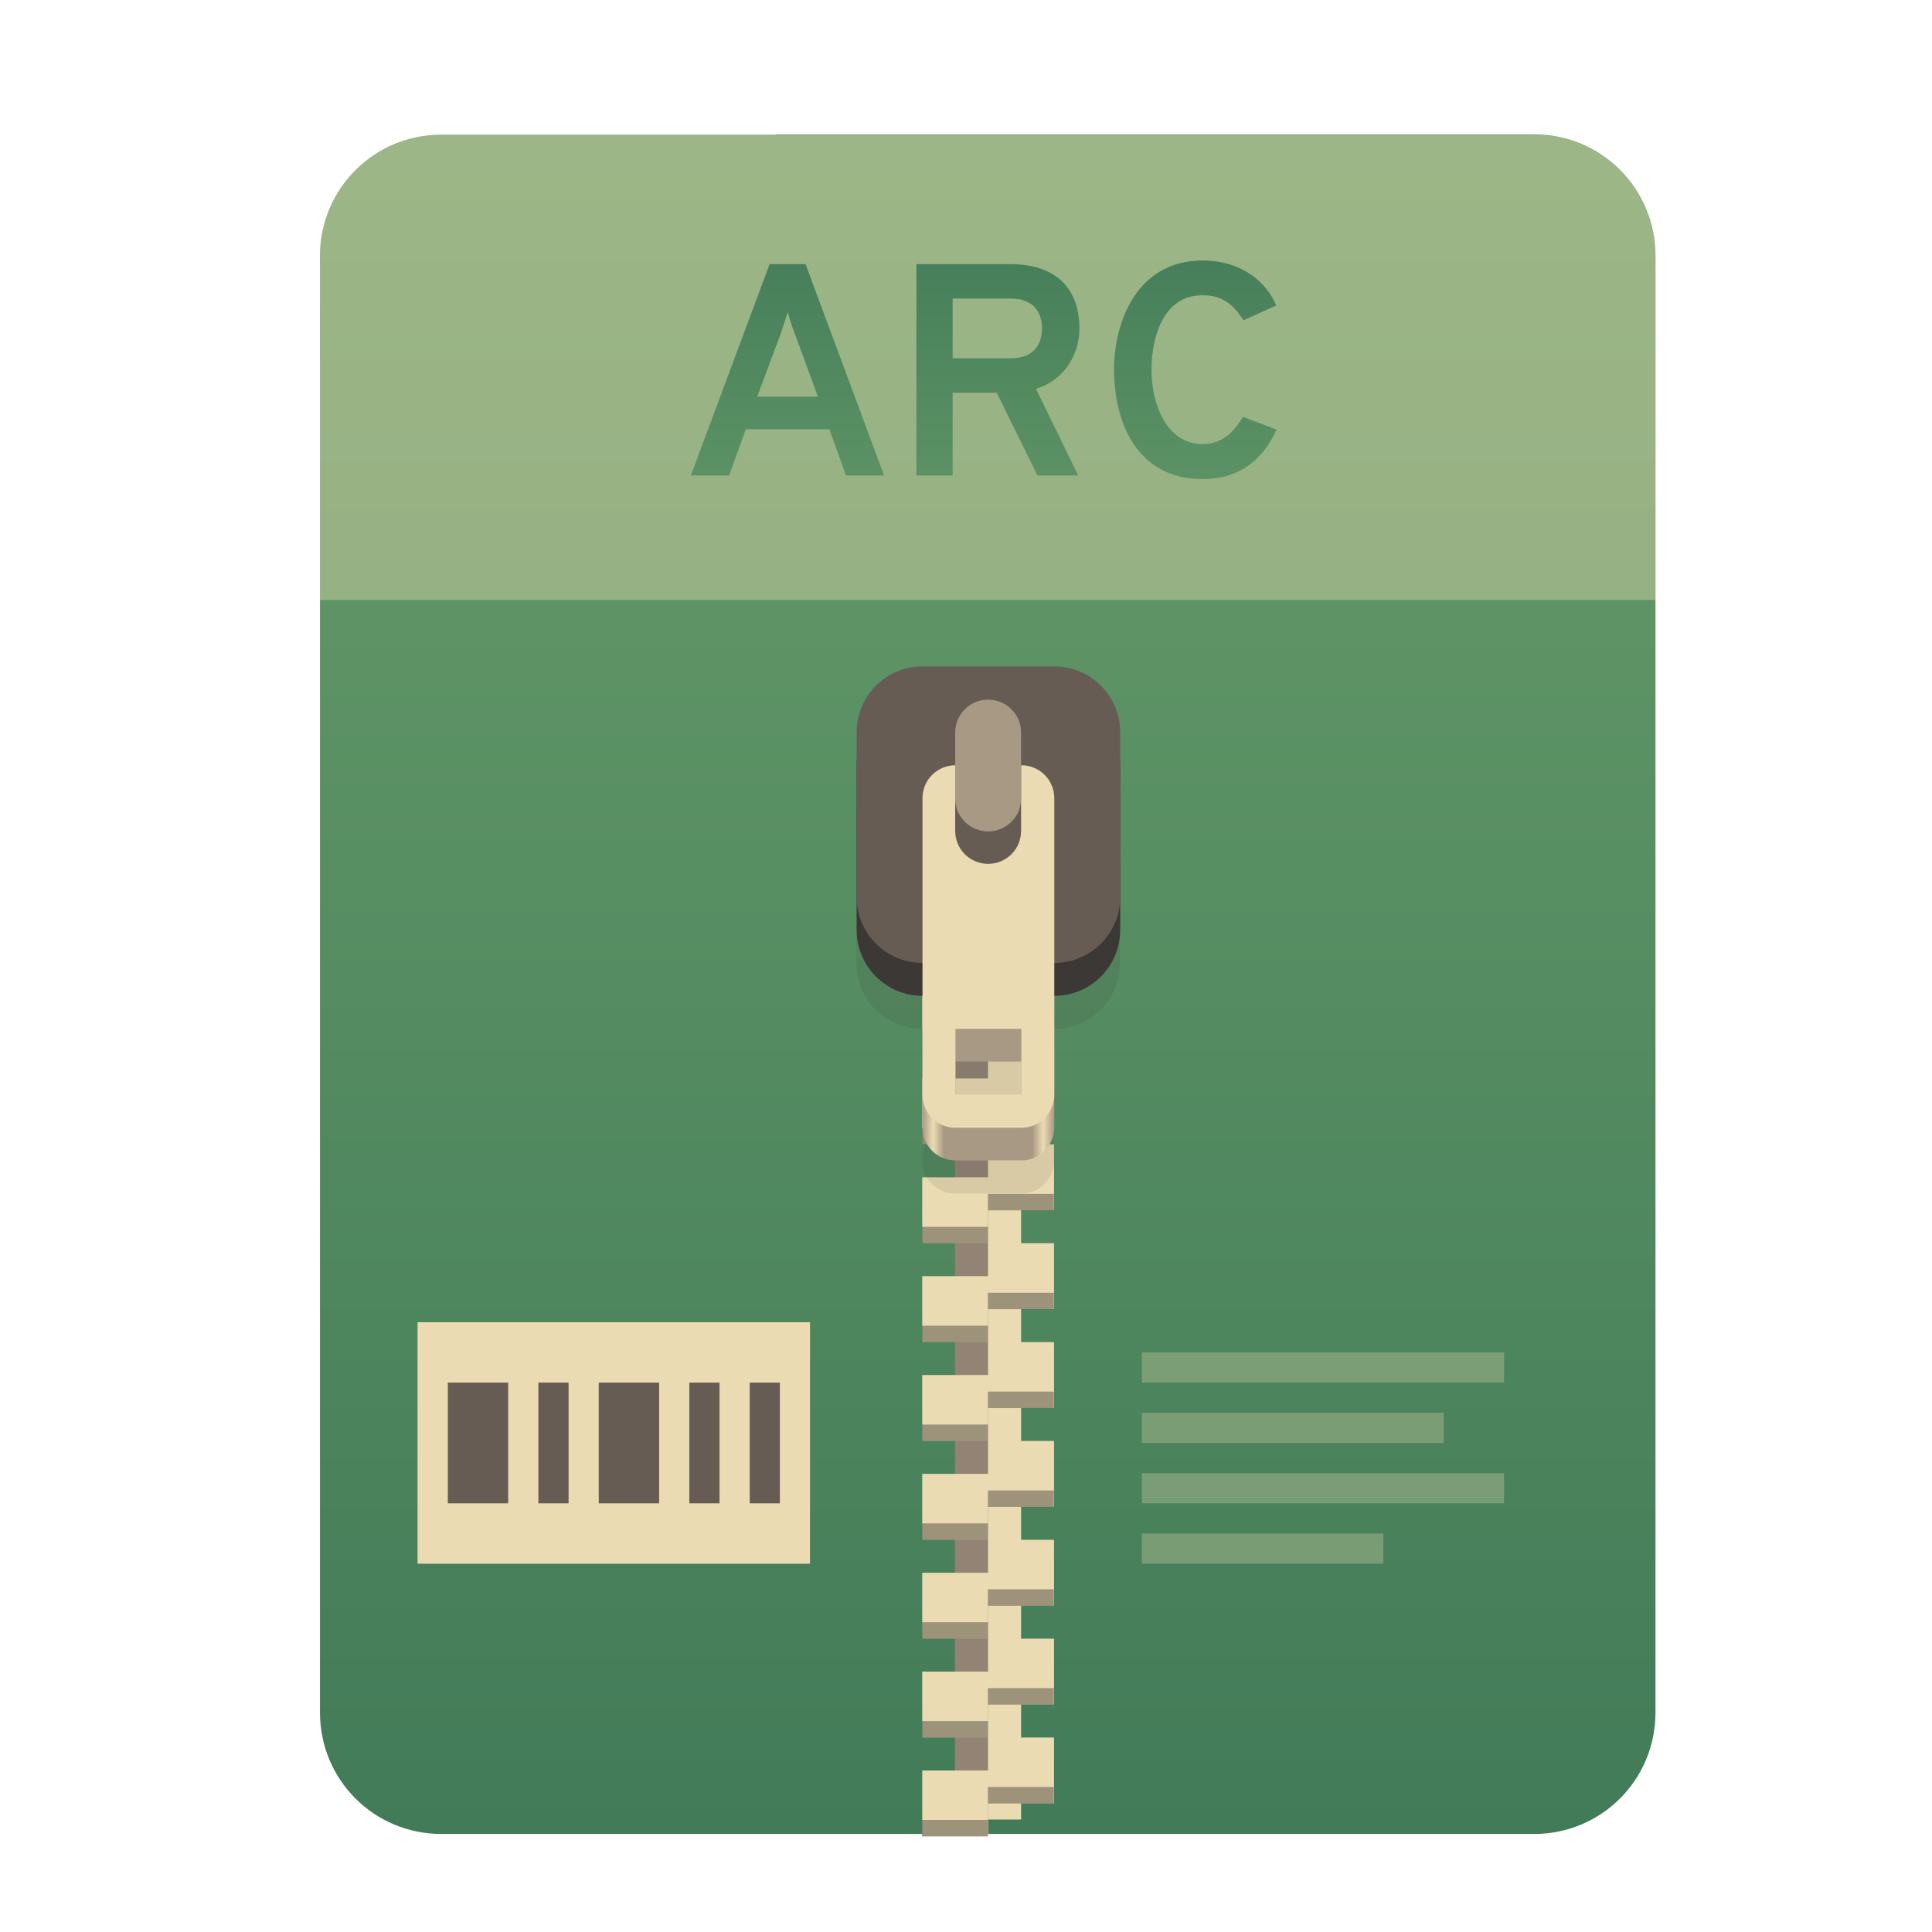
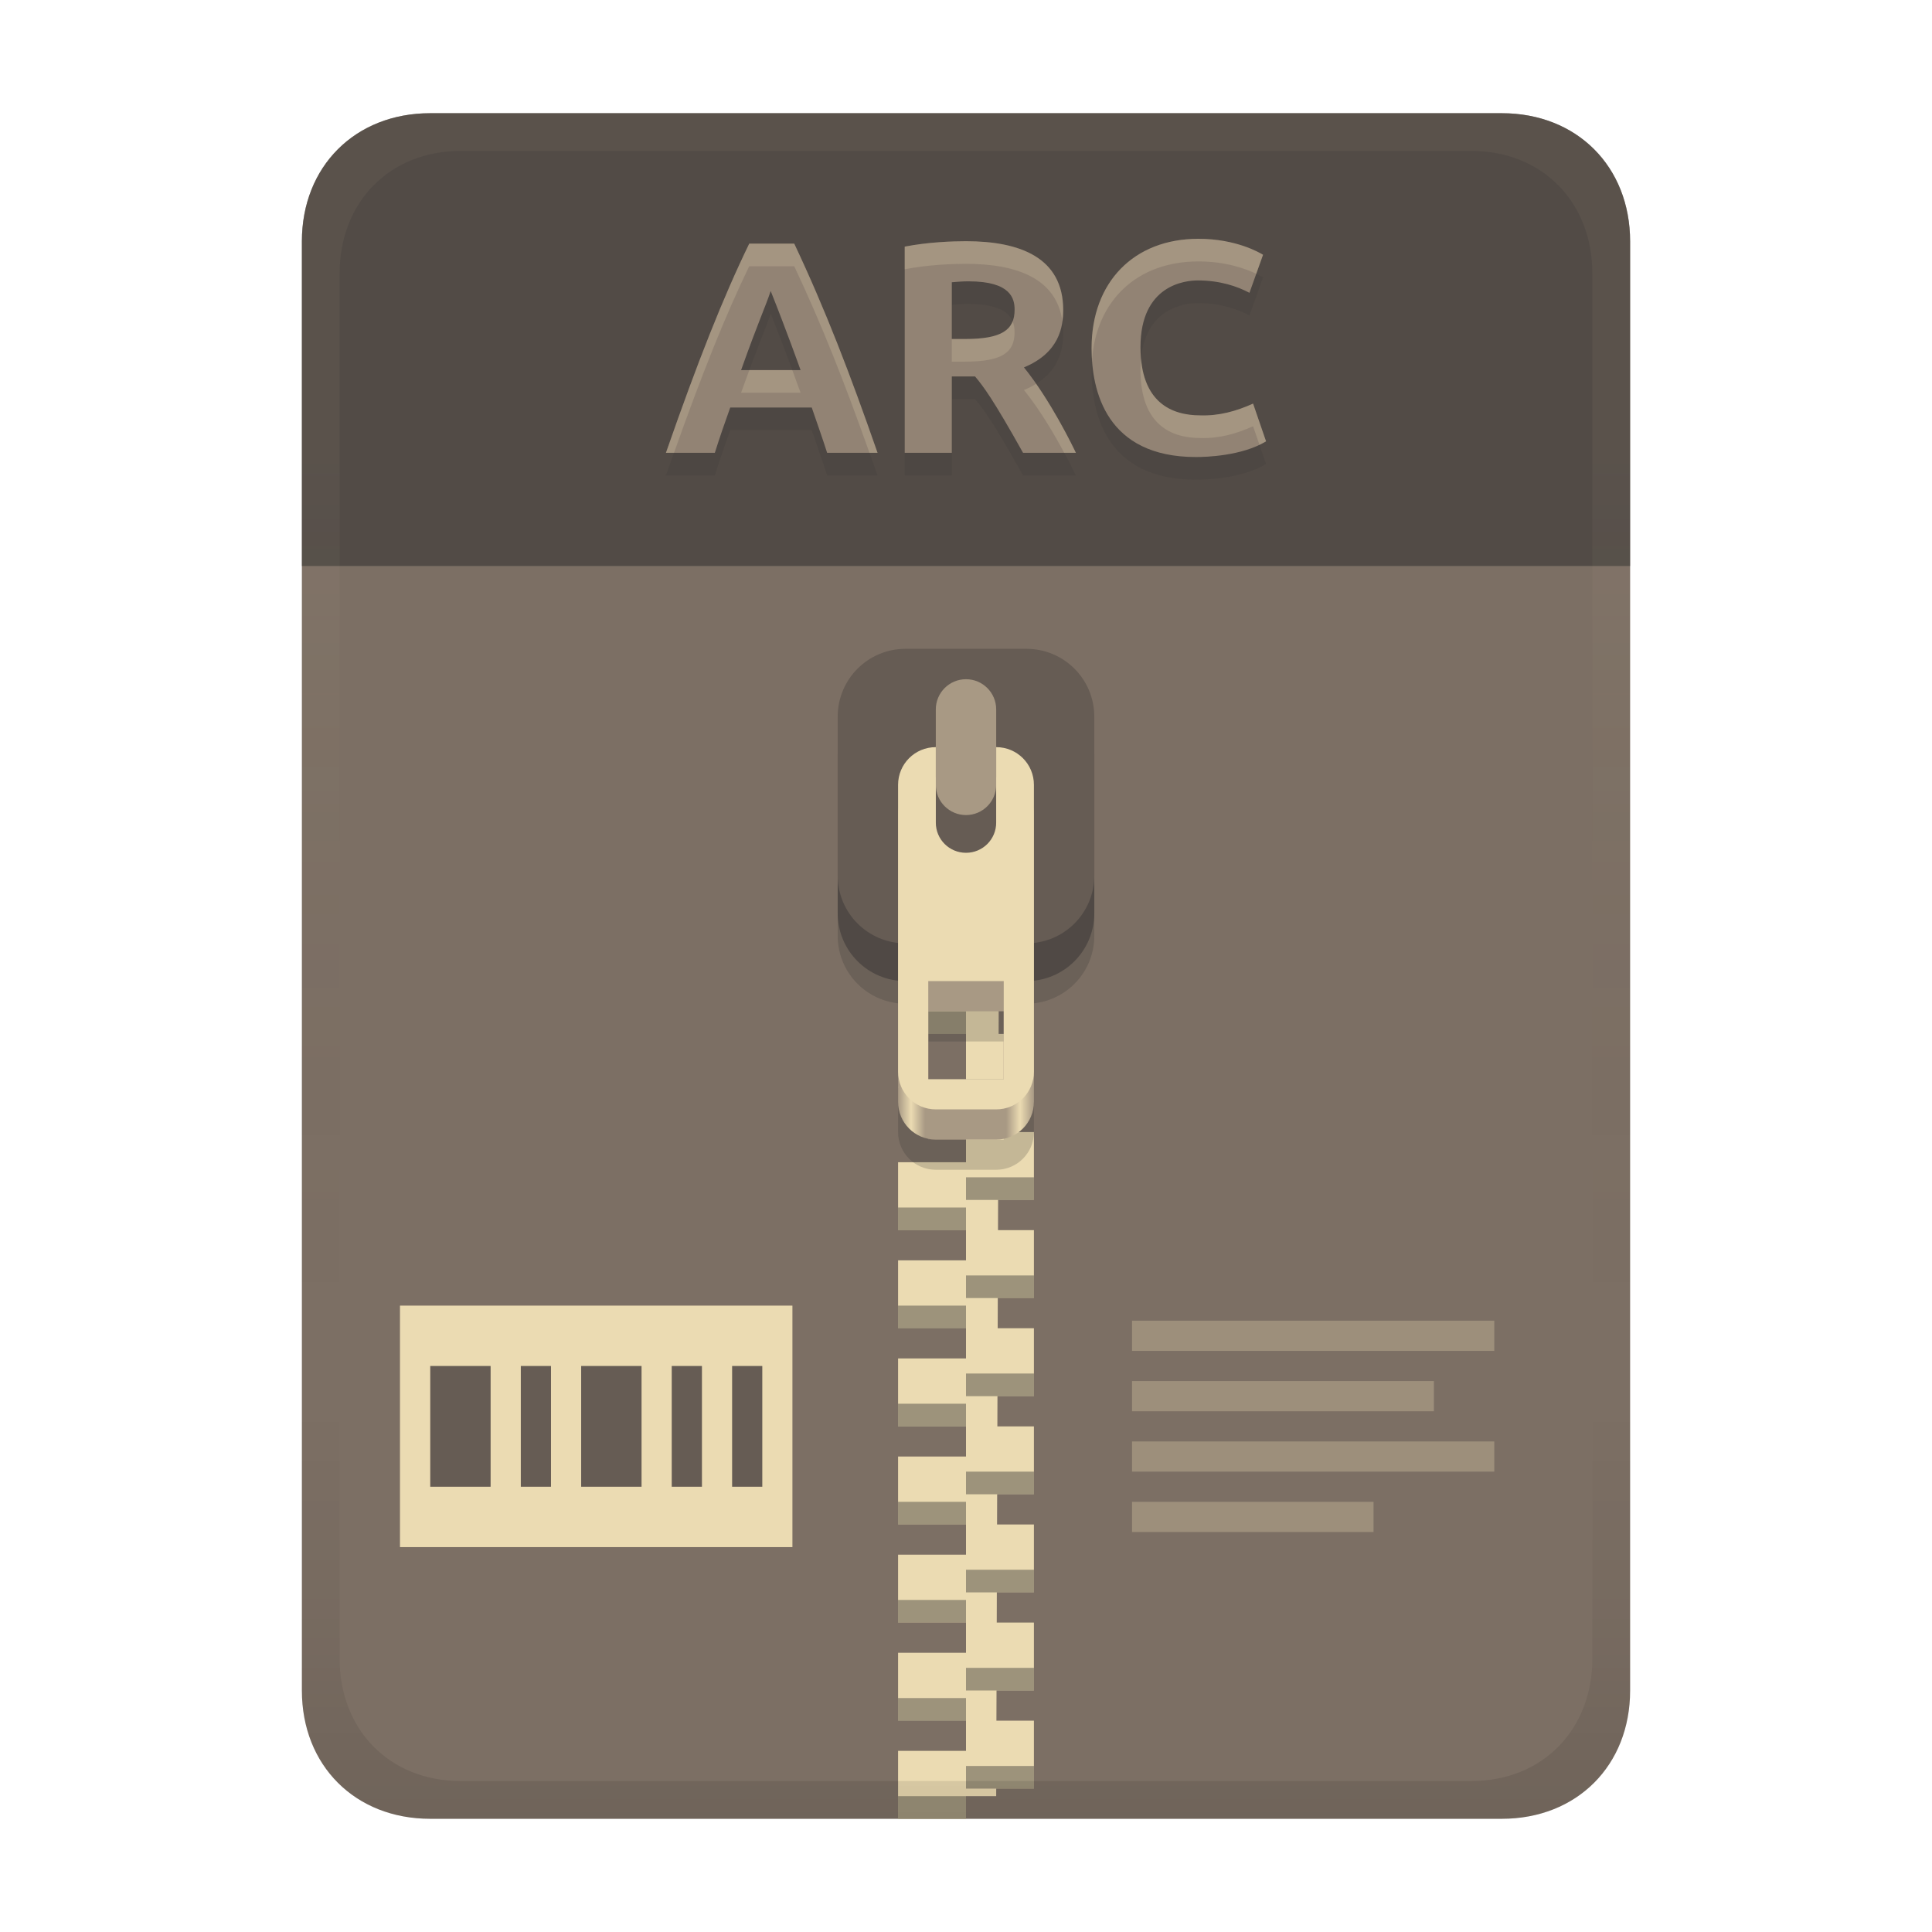
<svg xmlns="http://www.w3.org/2000/svg" width="256" height="256" fill="none" version="1.1" viewBox="0 0 256 256">
-   <path d="m102.8 17.85h-44.32c-8.91 0-16.08 7.173-16.08 16.08v193c0 8.911 7.173 16.08 16.08 16.08h144.8c8.911 0 16.08-7.173 16.08-16.08v-0.044-193c0-8.91-7.173-16.08-16.08-16.08h-100.5z" clip-rule="evenodd" fill="url(#paint0_linear)" fill-rule="evenodd" />
-   <path d="m102.8 17.85h-44.32c-8.91 0-16.08 7.173-16.08 16.08v45.57h177v-45.57c0-8.91-7.173-16.08-16.08-16.08h-100.5z" fill="#ebdbb2" opacity=".4" />
-   <path d="m130.9 110.1h-4.367v131h4.367v-131z" fill="#928374" />
-   <path d="m135.3 241.1h-4.366v-131h4.366v131z" fill="#ebdbb2" />
-   <path d="m122.2 116.7v8.732h8.733v-4.366h8.732v-4.366h-17.46zm8.733 8.732v4.366h-8.733v8.733h8.733v-4.367h8.732v-8.732h-8.732zm0 13.1v4.366h-8.733v8.732h8.733v-4.366h8.732v-8.732h-8.732zm0 13.1v4.366h-8.733v8.733h8.733v-4.366h8.732v-8.733h-8.732zm0 13.1v4.366h-8.733v8.732h8.733v-4.366h8.732v-8.732h-8.732zm0 13.1v4.367h-8.733v8.732h8.733v-4.366h8.732v-8.733h-8.732zm0 13.1v4.366h-8.733v8.733h8.733v-4.367h8.732v-8.732h-8.732zm0 13.1v4.366h-8.733v8.732h8.733v-4.366h8.732v-8.732h-8.732zm0 13.1v4.366h-8.733v8.733h8.733v-4.366h8.732v-8.733h-8.732zm0 13.1v4.366h-8.733v8.732h8.733v-4.366h8.732v-8.732h-8.732z" fill="url(#paint1_linear)" />
-   <path d="m130.9 118.9v2.183h8.732v-2.183h-8.732zm-8.733 4.366v2.183h8.733v-2.183h-8.733zm8.733 8.732v2.183h8.732v-2.183h-8.732zm-8.733 4.367v2.183h8.733v-2.183h-8.733zm8.733 8.732v2.183h8.732v-2.183h-8.732zm-8.733 4.366v2.183h8.733v-2.183h-8.733zm8.733 8.733v2.183h8.732v-2.183h-8.732zm-8.733 4.366v2.183h8.733v-2.183h-8.733zm8.733 8.732v2.183h8.732v-2.183h-8.732zm-8.733 4.366v2.183h8.733v-2.183h-8.733zm8.733 8.733v2.183h8.732v-2.183h-8.732zm-8.733 4.366v2.183h8.733v-2.183h-8.733zm8.733 8.732v2.183h8.732v-2.183h-8.732zm-8.733 4.366v2.184h8.733v-2.184h-8.733zm8.733 8.733v2.183h8.732v-2.183h-8.732zm-8.733 4.366v2.183h8.733v-2.183h-8.733zm8.733 8.732v2.184h8.732v-2.184h-8.732zm-8.733 4.367v2.183h8.733v-2.183h-8.733zm8.733 8.732v2.183h8.732v-2.183h-8.732zm-8.733 4.366v2.183h8.733v-2.183h-8.733z" fill="#282828" opacity=".4" />
-   <path d="m122.2 97.03c-4.837 0-8.732 3.894-8.732 8.732v21.83c0 4.838 3.895 8.733 8.732 8.733v17.46c0 2.419 1.948 4.367 4.366 4.367h8.733c2.419 0 4.366-1.948 4.366-4.367v-17.46c4.838 0 8.732-3.895 8.732-8.733v-21.83c0-4.838-3.894-8.732-8.732-8.732h-17.46zm4.366 48.03h8.733v8.732h-8.733v-8.732z" fill="#282828" opacity=".1" />
-   <path d="m126.6 110.1c-2.418 0-4.366 1.948-4.366 4.367v34.93c0 2.419 1.948 4.366 4.366 4.366h8.733c2.419 0 4.366-1.947 4.366-4.366v-34.93c0-2.419-1.947-4.367-4.366-4.367h-8.733zm0 30.56h8.733v8.732h-8.733v-8.732z" fill="url(#paint2_linear)" />
-   <path d="m139.7 92.66h-17.46c-4.823 0-8.732 3.91-8.732 8.732v21.83c0 4.823 3.909 8.732 8.732 8.732h17.46c4.823 0 8.732-3.909 8.732-8.732v-21.83c0-4.823-3.909-8.732-8.732-8.732z" fill="#3c3836" />
-   <path d="m139.7 88.3h-17.46c-4.823 0-8.732 3.91-8.732 8.732v21.83c0 4.823 3.909 8.732 8.732 8.732h17.46c4.823 0 8.732-3.909 8.732-8.732v-21.83c0-4.823-3.909-8.732-8.732-8.732z" fill="#665c54" />
-   <path d="m126.6 101.4c-2.418 0-4.366 1.947-4.366 4.366v39.3c0 2.419 1.948 4.366 4.366 4.366h8.733c2.419 0 4.366-1.947 4.366-4.366v-39.3c0-2.419-1.947-4.366-4.366-4.366h-8.733zm0 34.93h8.733v8.732h-8.733v-8.732z" fill="#ebdbb2" />
-   <path d="m135.3 110.1c0 2.412-1.955 4.367-4.366 4.367-2.412 0-4.367-1.955-4.367-4.367v-13.1c0-2.411 1.955-4.366 4.367-4.366 2.411 0 4.366 1.955 4.366 4.366v13.1z" fill="#665c54" />
-   <path d="m135.3 105.8c0 2.412-1.955 4.366-4.366 4.366-2.412 0-4.367-1.954-4.367-4.366v-8.732c0-2.411 1.955-4.366 4.367-4.366 2.411 0 4.366 1.955 4.366 4.366v8.732z" fill="#a89984" />
-   <path d="m112.1 63h5.04l-10.4-28h-4.76l-10.44 28h5.08l2.2-6.12h11.08l2.2 6.12zm-3.72-10.44h-8.04l3.12-8.4c0.28-0.8 0.68-2 0.92-2.84 0.2 0.84 0.6 2.04 0.92 2.84l3.08 8.4zm13.05 10.44h4.8v-10.96h5.84l5.4 10.96h5.4l-5.6-11.48c3.96-1.2 5.76-4.8 5.76-8 0-4.4-2.24-8.52-9.2-8.52h-12.4v28zm4.8-15.52v-7.92h7.68c3.28 0 4.16 2.08 4.16 3.96 0 2.04-1.04 3.96-4.16 3.96h-7.68zm33.11 16c5 0 8.08-2.68 9.8-6.56l-4.44-1.68c-1.28 2.12-2.84 3.6-5.36 3.6-4.72 0-6.76-5.2-6.76-9.84 0-4.4 1.6-9.88 6.76-9.88 2.64 0 4.04 1.2 5.44 3.32l4.32-1.96c-1.2-2.96-4.44-5.96-9.76-5.96-8.64 0-11.72 8.04-11.72 14.48 0 6.92 3 14.48 11.72 14.48z" fill="url(#paint3_linear)" />
-   <path d="m55.33 175.2h52v32h-52v-32z" fill="#ebdbb2" />
-   <path d="m59.34 183.2v16h7.998v-16h-7.998zm12 0v16h3.999v-16h-3.999zm7.998 0v16h8.001v-16h-8.001zm12 0v16h4.003v-16h-4.003zm8.001 0v16h3.999v-16h-3.999z" fill="#665c54" />
-   <path d="m151.3 179.2v3.999h48v-3.999h-48zm0 7.997v4.003h40v-4.003h-40zm0 8.002v3.999h48v-3.999h-48zm0 8.001v3.999h32v-3.999h-32z" fill="#ebdbb2" opacity=".3" />
+   <path d="m57 15c-9.939 0-17 7.059-17 17v192c0 9.939 7.059 17 17 17h142c9.941 0 17-7.061 17-17v-192c0-9.941-7.061-17-17-17z" fill="url(#linearGradient26)" stroke-linecap="round" stroke-linejoin="round" stroke-miterlimit="0" style="paint-order:markers fill stroke" />
+   <path transform="translate(0,-2)" d="m53 175h52v32h-52z" fill="#ebdbb2" />
+   <path transform="translate(0,-2)" d="m57.01 183v16h7.998v-16zm12 0v16h3.999v-16zm7.998 0v16h8.001v-16zm12 0v16h4.003v-16zm8.001 0v16h3.999v-16z" fill="#665c54" />
+   <path transform="translate(0,-2)" d="m150 177v3.999h48v-3.999zm0 7.997v4.003h40v-4.003zm0 8.002v3.999h48v-3.999zm0 8.001v3.999h32v-3.999z" fill="#ebdbb2" opacity=".3" />
  <defs>
-     <linearGradient id="paint0_linear" x1="130.9" x2="130.9" y1="243" y2="17.85" gradientUnits="userSpaceOnUse">
-       <stop stop-color="#427b58" offset="0" />
-       <stop stop-color="#689d6a" offset="1" />
+     <linearGradient id="linearGradient26" x1="-160" x2="-160" y2="226" gradientTransform="translate(267,15)" gradientUnits="userSpaceOnUse">
+       <stop stop-color="#7c6f64" offset="0" />
+       <stop stop-color="#7c6f64" offset="1" />
    </linearGradient>
-     <linearGradient id="paint1_linear" x1="145.3" x2="122.2" y1="215.5" y2="149.4" gradientUnits="userSpaceOnUse">
-       <stop stop-color="#ebdbb2" offset="0" />
-       <stop stop-color="#ebdbb2" offset="1" />
-     </linearGradient>
-     <linearGradient id="paint2_linear" x1="122.2" x2="139.7" y1="132" y2="132" gradientUnits="userSpaceOnUse">
+     <linearGradient id="linearGradient30" x1="119" x2="137" y1="127" y2="127" gradientUnits="userSpaceOnUse">
      <stop stop-color="#a89984" offset="0" />
-       <stop stop-color="#ebdbb2" offset=".083" />
-       <stop stop-color="#a89984" offset=".167" />
-       <stop stop-color="#a89984" offset=".833" />
-       <stop stop-color="#ebdbb2" offset=".917" />
+       <stop stop-color="#ebdbb2" offset=".096" />
+       <stop stop-color="#a89984" offset=".199" />
+       <stop stop-color="#a89984" offset=".796" />
+       <stop stop-color="#ebdbb2" offset=".898" />
      <stop stop-color="#a89984" offset="1" />
    </linearGradient>
-     <linearGradient id="paint3_linear" x1="130.5" x2="130.5" y1="80" y2="29" gradientUnits="userSpaceOnUse">
-       <stop stop-color="#689d6a" offset="0" />
-       <stop stop-color="#427b58" offset="1" />
+     <linearGradient id="linearGradient23" x1="128" x2="128" y1="15" y2="241" gradientTransform="translate(-1.1e-4)" gradientUnits="userSpaceOnUse">
+       <stop stop-color="#ebdbb2" stop-opacity=".05" offset="0" />
+       <stop stop-color="#ebdbb2" stop-opacity=".05" offset=".2" />
+       <stop stop-opacity="0" offset=".75" />
+       <stop stop-opacity=".051" offset=".9" />
+       <stop stop-opacity=".102" offset="1" />
    </linearGradient>
  </defs>
+   <path d="m128 137h-4l1 95h3z" fill="#7c6f64" />
+   <path d="m128 124v4h-9v9h9v7h-9l2 4 7 2v4h-9v9h9v4h-9v9h9v4h-9v9h9v4h-9v9h9v4h-9v9h9v4h-9v9h9v4h-9v9h9v-3h4l4e-3 -1h4.996v-9h-4.969l0.014-4h4.955v-9h-4.926l0.012-4h4.914v-9h-4.885l0.014-4h4.871v-9h-4.844l0.014-4h4.83v-9h-4.801l0.012-4h4.789v-9h-4.76l0.014-4h4.746v-9h-4.719l0.014-4h4.705v-9h-4.676l0.012-4h4.664v-9h-4.635z" fill="#ebdbb2" />
+   <path d="m119 134v3h9v-3zm9 9v3h9v-3zm0 13v3h9v-3zm-9 4v3h9v-3zm9 9v3h9v-3zm-9 4v3h9v-3zm9 9v3h9v-3zm-9 4v3h9v-3zm9 9v3h9v-3zm-9 4v3h9v-3zm9 9v3h9v-3zm-9 4v3h9v-3zm9 9v3h9v-3zm-9 4v3h9v-3zm9 9v3h9v-3zm-9 4v3h9v-3z" fill="#282828" opacity=".4" style="paint-order:markers fill stroke" />
+   <path d="m120 93.971c-4.986 0-9 4.014-9 9v21.029c0 4.647 3.489 8.446 8 8.941v17.059c0 2.77 2.23 5 5 5h8c2.77 0 5-2.23 5-5v-17.059c4.511-0.495 8-4.294 8-8.941v-21.029c0-4.986-4.014-9-9-9zm3 44.029h10v13h-10z" fill="#282828" opacity=".2" style="paint-order:markers fill stroke" />
+   <path d="m120 90.97h16c4.986 0 9 4.014 9 9v21.03c0 4.986-4.014 9-9 9h-16c-4.986 0-9-4.014-9-9v-21.03c0-4.986 4.014-9 9-9z" fill="#504945" style="paint-order:markers fill stroke" />
+   <path d="m120 85.97h16c4.986 0 9 4.014 9 9v21.03c0 4.986-4.014 9-9 9h-16c-4.986 0-9-4.014-9-9v-21.03c0-4.986 4.014-9 9-9z" fill="#665c54" style="paint-order:markers fill stroke" />
+   <rect x="124" y="90" width="8" height="18" ry="4" fill="#a89984" style="paint-order:markers fill stroke" />
+   <path d="m124 103c-2.77 0-5 2.23-5 5v38c0 2.77 2.23 5 5 5h8c2.77 0 5-2.23 5-5v-38c0-2.77-2.23-5-5-5v10c0 2.216-1.784 4-4 4s-4-1.784-4-4zm-1 31h10v12h-10z" fill="url(#linearGradient30)" style="paint-order:markers fill stroke" />
+   <path d="m124 99c-2.77 0-5 2.23-5 5v38c0 2.77 2.23 5 5 5h8c2.77 0 5-2.23 5-5v-38c0-2.77-2.23-5-5-5v10c0 2.216-1.784 4-4 4s-4-1.784-4-4zm-1 31h10v13h-10z" fill="#ebdbb2" style="paint-order:markers fill stroke" />
+   <path d="m57 15c-9.939 0-17 7.059-17 17v43h176v-43c0-9.941-7.061-17-17-17z" fill="#282828" opacity=".5" stroke-linecap="round" stroke-linejoin="round" stroke-miterlimit="0" style="paint-order:markers fill stroke" />
+   <path d="m109.6 63c-0.643-2.012-1.356-4.001-2.04-6h-10.8c-0.71 1.99-1.412 3.982-2.04 6h-6.48c4.213-12.099 7.59-20.624 11.04-27.72h5.96c4.147 8.782 7.431 17.356 11.04 27.72zm-7.48-21.44c-0.716 2.148-1.65 4.095-3.92 10.48h7.88c-0.073-0.206-1.863-5.237-3.96-10.48zm25.88-6.6c7.149 0 12.88 2.168 12.88 9.12 0 2.189-0.489 5.656-5.2 7.6 3.551 4.396 6.507 10.532 6.88 11.32h-7c-4.006-7.168-5.252-8.79-6.36-10.12h-3.08v10.12h-6.24v-27.32c3.119-0.612 6.387-0.72 8.12-0.72zm0.36 5.32c-0.749-0.01-1.495 0.06-2.24 0.12v7.52h1.76c4.84 0 6.56-1.178 6.56-3.88 0-1.441-0.457-3.76-6.08-3.76zm30.12 23.28c-11.917 0-13.84-8.776-13.84-14.44 0-8.71 5.577-14.48 14.16-14.48 4.986 0 8.126 1.849 8.56 2.12l-1.8 5.04c-1.62-0.861-3.9-1.64-6.84-1.64-1.657 0-7.6 0.576-7.6 8.84 0 7.377 4.165 9.04 7.92 9.04 2.47 0.084 4.78-0.554 7-1.56l1.72 5c-3.204 1.942-7.974 2.08-9.28 2.08z" fill="#32302f" opacity=".15" aria-label="ARC" />
+   <path d="m109.6 60c-0.643-2.012-1.356-4.001-2.04-6h-10.8c-0.71 1.99-1.412 3.982-2.04 6h-6.48c4.213-12.099 7.59-20.624 11.04-27.72h5.96c4.147 8.782 7.431 17.356 11.04 27.72zm-7.48-21.44c-0.716 2.148-1.65 4.095-3.92 10.48h7.88c-0.073-0.206-1.863-5.237-3.96-10.48zm25.88-6.6c7.149 0 12.88 2.168 12.88 9.12 0 2.189-0.489 5.656-5.2 7.6 3.551 4.396 6.507 10.532 6.88 11.32h-7c-4.006-7.168-5.252-8.79-6.36-10.12h-3.08v10.12h-6.24v-27.32c3.119-0.612 6.387-0.72 8.12-0.72zm0.36 5.32c-0.749-0.01-1.495 0.06-2.24 0.12v7.52h1.76c4.84 0 6.56-1.178 6.56-3.88 0-1.441-0.457-3.76-6.08-3.76zm30.12 23.28c-11.917 0-13.84-8.776-13.84-14.44 0-8.71 5.577-14.48 14.16-14.48 4.986 0 8.126 1.849 8.56 2.12l-1.8 5.04c-1.62-0.861-3.9-1.64-6.84-1.64-1.657 0-7.6 0.576-7.6 8.84 0 7.377 4.165 9.04 7.92 9.04 2.47 0.084 4.78-0.554 7-1.56l1.72 5c-3.204 1.942-7.974 2.08-9.28 2.08z" fill="#928374" aria-label="ARC" />
+   <path d="m158.8 31.641c-8.583 0-14.16 5.769-14.16 14.479 0 0.501 0.021 1.033 0.057 1.574 0.58-7.906 5.999-13.053 14.104-13.053 3.675 0 6.335 1.002 7.66 1.639l0.898-2.519c-0.434-0.272-3.572-2.119-8.559-2.119zm-30.801 0.32c-1.733 0-5 0.107-8.119 0.719v3c3.119-0.612 6.386-0.719 8.119-0.719 6.605 0 11.989 1.859 12.771 7.623 0.075-0.537 0.109-1.051 0.109-1.504 0-6.952-5.732-9.119-12.881-9.119zm-28.721 0.318c-3.45 7.096-6.826 15.622-11.039 27.721h1.072c3.71-10.46 6.824-18.255 9.967-24.721h5.961c3.731 7.9 6.77 15.703 9.969 24.721h1.07c-3.609-10.364-6.892-18.939-11.039-27.721zm34.9 10.297c-0.633 1.616-2.503 2.344-6.299 2.344h-1.762v3h1.762c4.84 0 6.559-1.179 6.559-3.881 0-0.437-0.044-0.954-0.26-1.463zm17.012 4.939c-0.045 0.465-0.072 0.958-0.072 1.484 0 7.377 4.165 9.039 7.92 9.039 2.47 0.084 4.78-0.552 7-1.559l0.848 2.463c0.3-0.143 0.594-0.294 0.873-0.463l-1.721-5c-2.22 1.006-4.53 1.643-7 1.559-3.481 0-7.307-1.438-7.848-7.523zm-51.896 1.523c-0.337 0.911-0.673 1.811-1.096 3h7.881c-0.033-0.092-0.499-1.387-1.094-3zm38 1.82c-0.474 0.295-1.009 0.57-1.615 0.82 2.186 2.707 4.063 5.949 5.334 8.32h1.547c-0.314-0.664-2.472-5.122-5.266-9.141z" fill="#ebdbb2" opacity=".2" />
+   <path d="m57 15c-9.939 0-17 7.059-17 17v192c0 9.939 7.059 17 17 17h142c9.941 0 17-7.061 17-17v-192c0-9.941-7.061-17-17-17zm4.033 5h133.93c9.375 0 16.033 6.747 16.033 16.248v183.5c0 9.499-6.657 16.248-16.033 16.248h-133.93c-9.376 0-16.033-6.749-16.033-16.248v-183.5c0-9.501 6.659-16.248 16.033-16.248z" fill="url(#linearGradient23)" style="paint-order:markers fill stroke" />
</svg>
